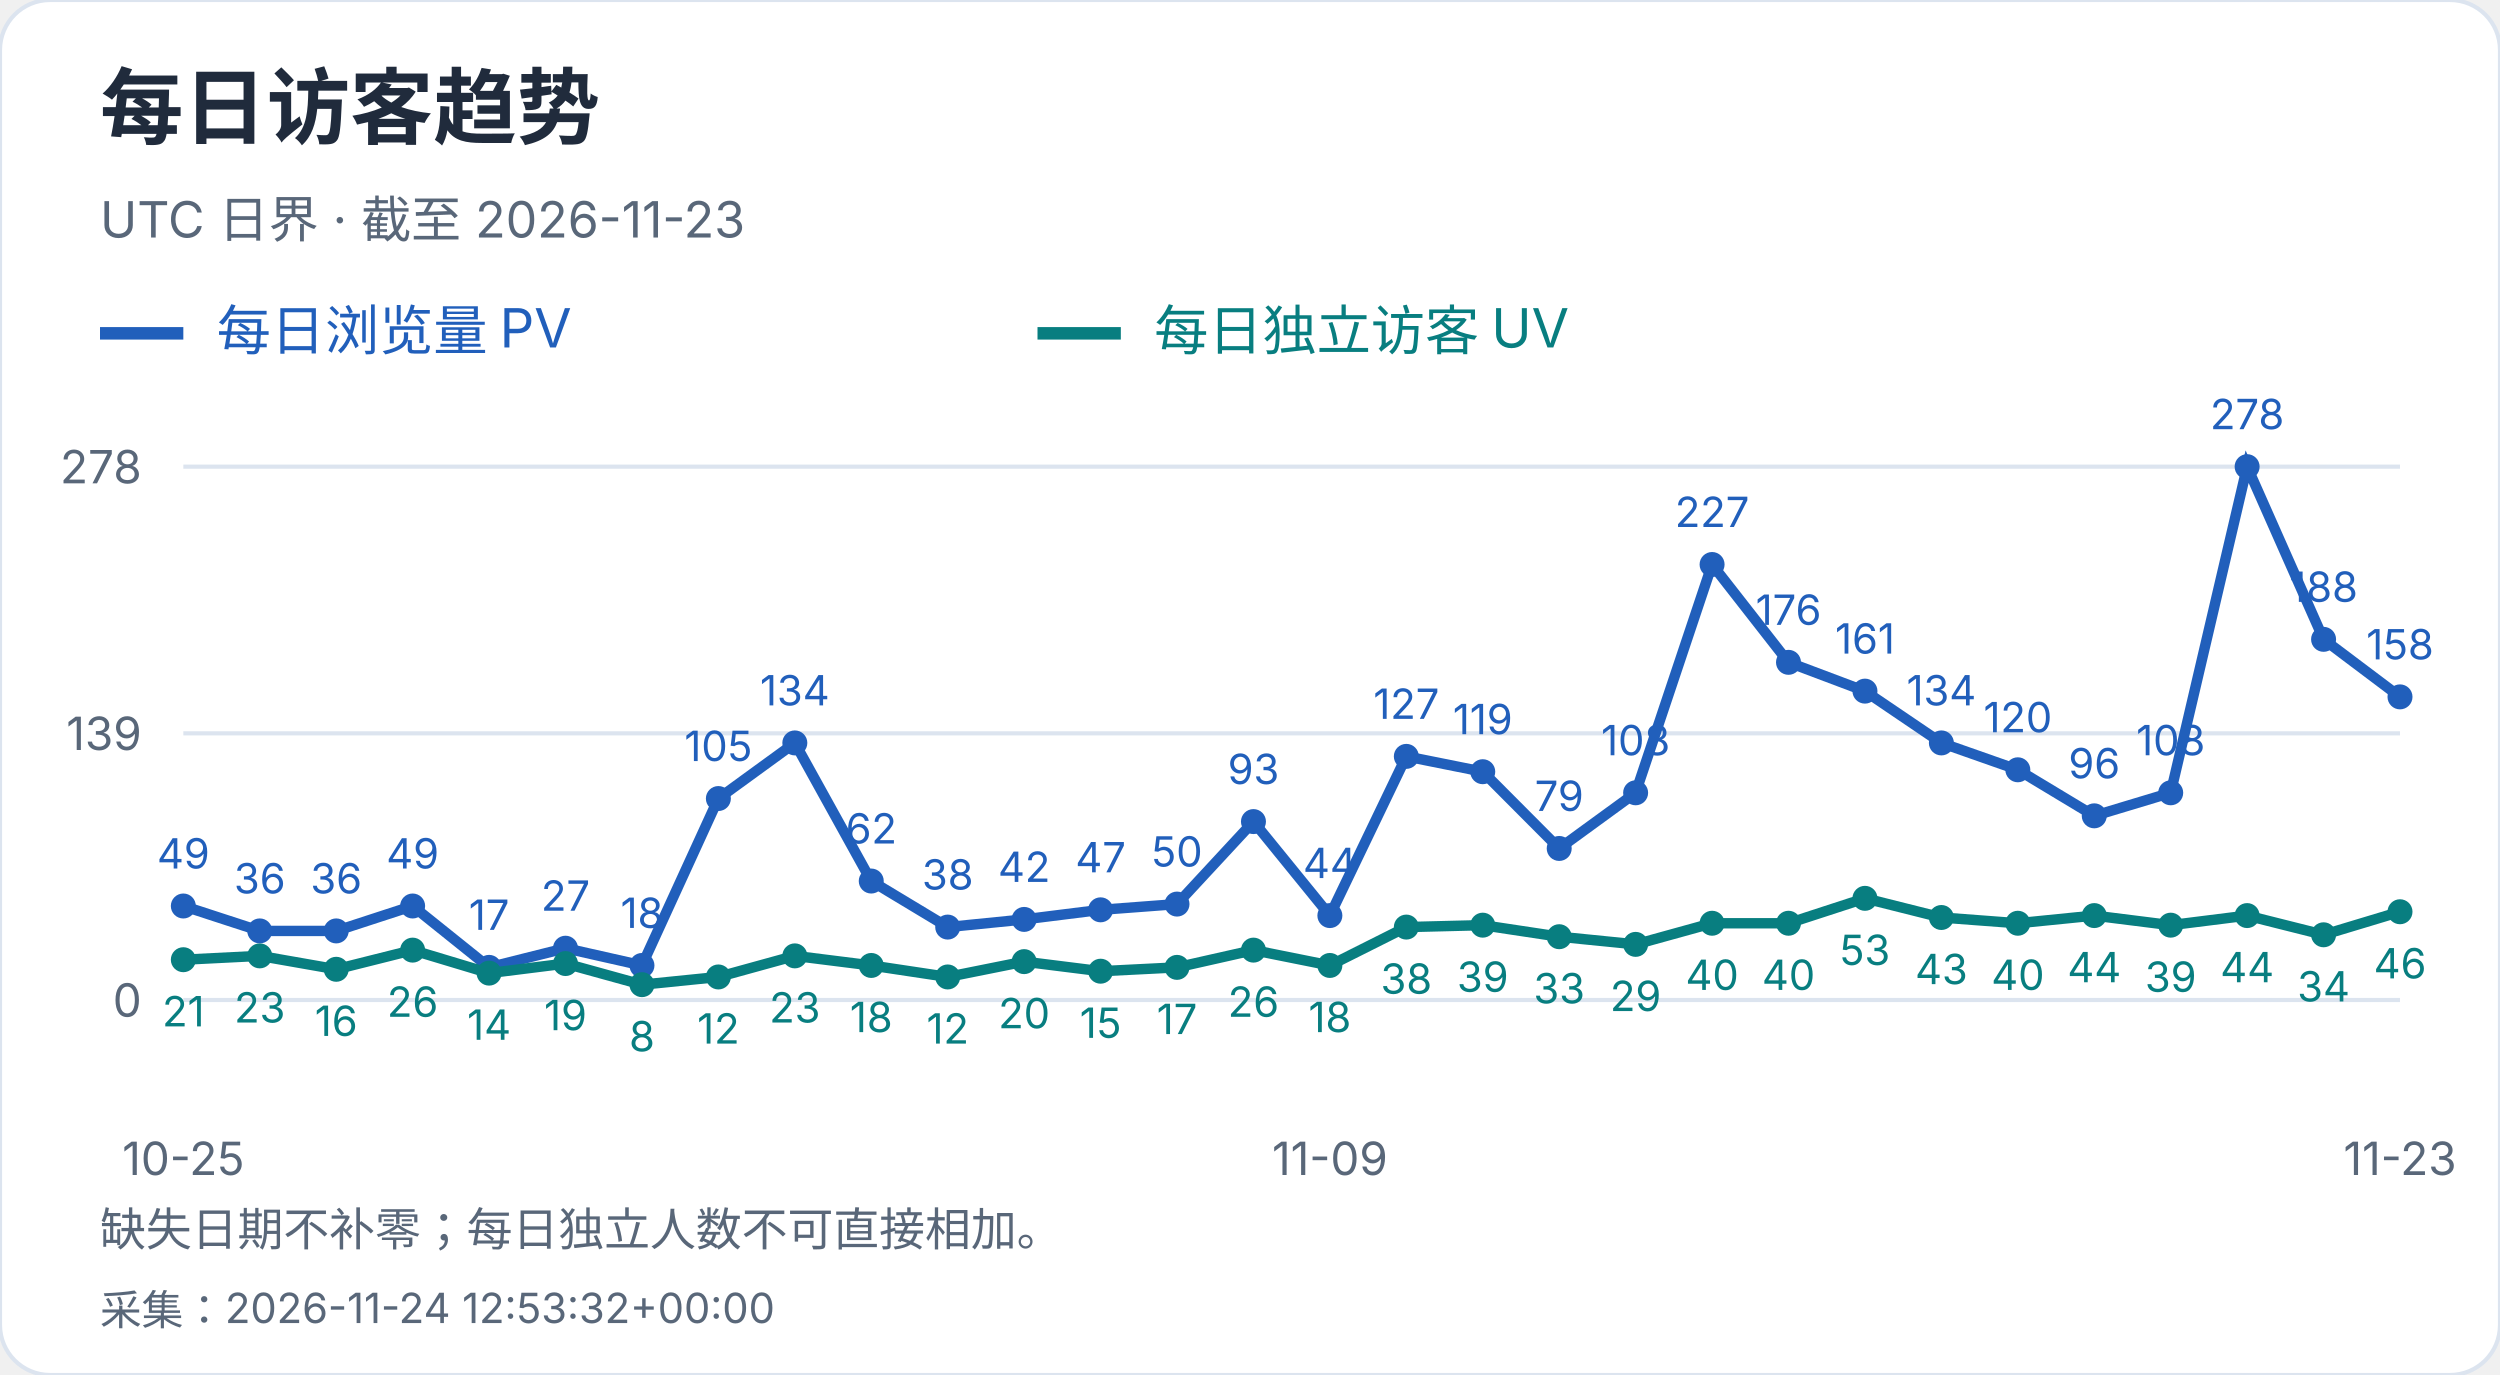
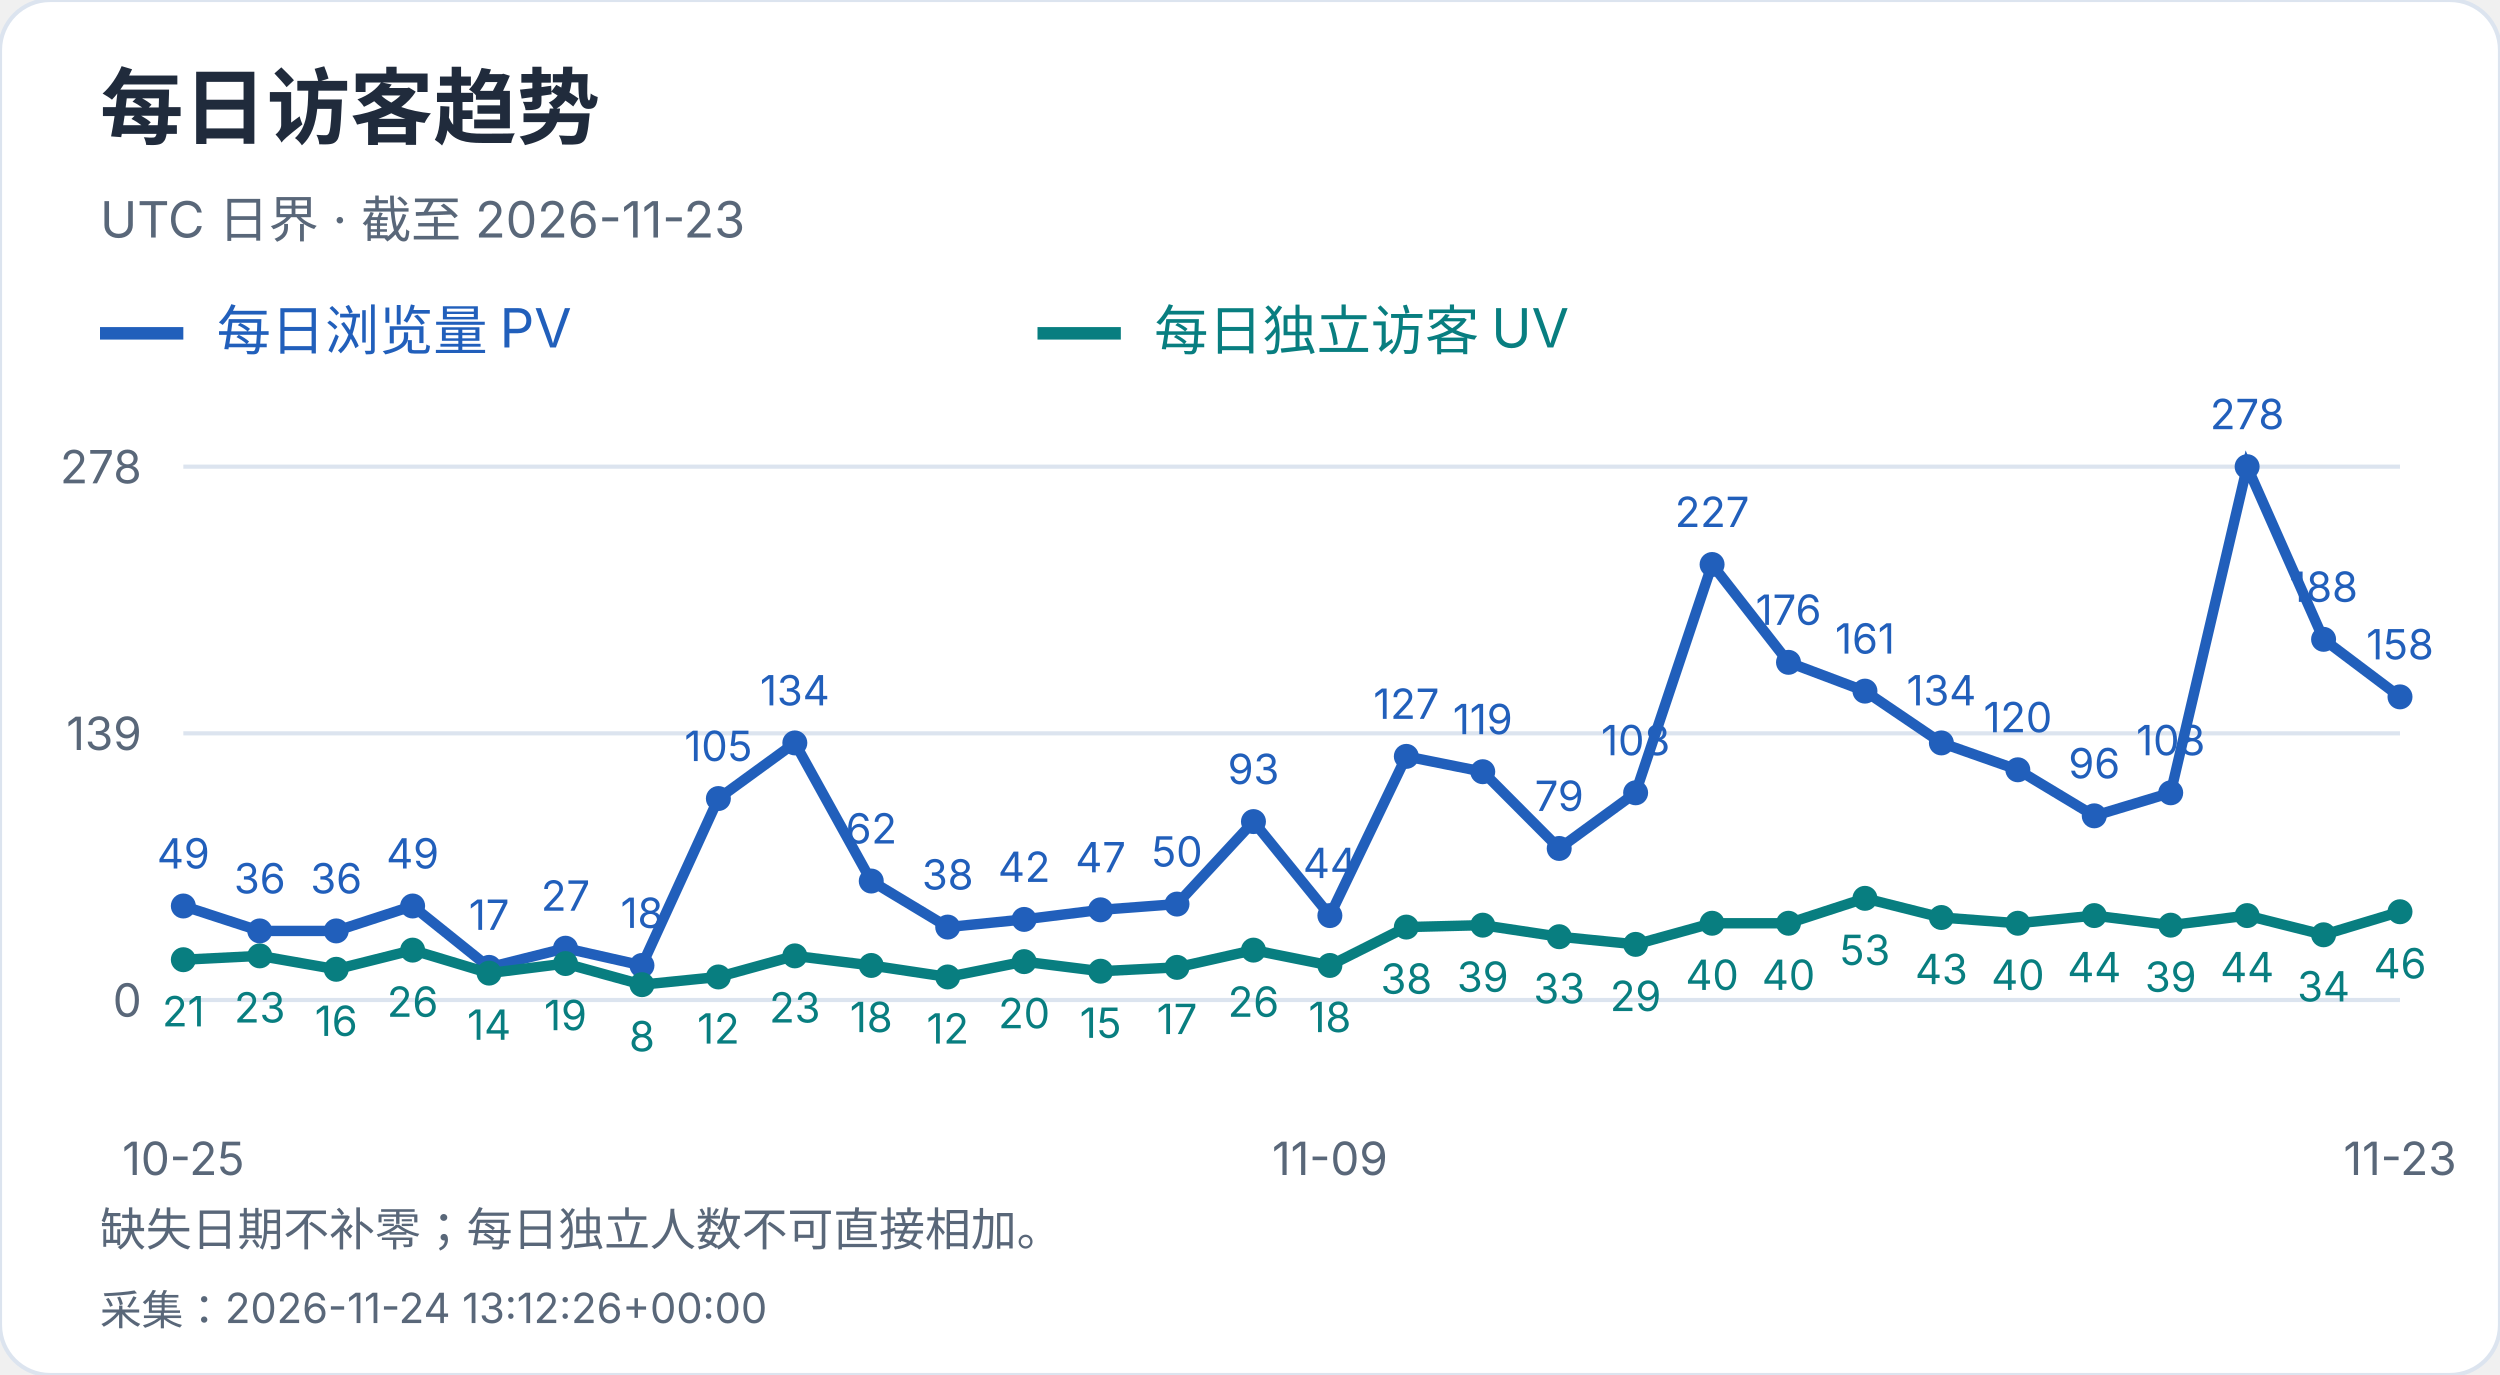
<svg xmlns="http://www.w3.org/2000/svg" width="600" height="330" viewBox="0 0 600 330" role="img" aria-label="每日访客趋势">
  <style>text{font-family:-apple-system,BlinkMacSystemFont,"Segoe UI","PingFang SC","Microsoft YaHei",sans-serif;font-variant-numeric:tabular-nums}</style>
  <rect width="600" height="330" rx="12" fill="white" stroke="#dce4ef" />
  <text x="24" y="33" font-size="20" fill="#202b3c" font-weight="650" text-anchor="start">每日访客趋势</text>
  <text x="24" y="57" font-size="12" fill="#596779" font-weight="400" text-anchor="start">UTC 日界 · 截至 2026-11-23</text>
  <path d="M24 80h20" stroke="#215fbb" stroke-width="3" />
  <text x="52" y="84" font-size="13" fill="#215fbb" font-weight="400" text-anchor="start">每日浏览量 PV</text>
  <path d="M249 80h20" stroke="#087e80" stroke-width="3" />
  <text x="277" y="84" font-size="13" fill="#087e80" font-weight="400" text-anchor="start">每日独立访客 UV</text>
  <path d="M44 240.0H576" stroke="#dce4ef" />
  <text x="34" y="244.0" font-size="11" fill="#596779" font-weight="400" text-anchor="end">0</text>
  <path d="M44 176.0H576" stroke="#dce4ef" />
  <text x="34" y="180.0" font-size="11" fill="#596779" font-weight="400" text-anchor="end">139</text>
  <path d="M44 112.0H576" stroke="#dce4ef" />
  <text x="34" y="116.0" font-size="11" fill="#596779" font-weight="400" text-anchor="end">278</text>
  <circle cx="44.00" cy="217.44" r="3" fill="#215fbb" />
  <text x="44.0" y="208.44" font-size="10" fill="#215fbb" font-weight="400" text-anchor="middle">49</text>
  <circle cx="62.34" cy="223.42" r="3" fill="#215fbb" />
  <text x="62.34" y="214.42" font-size="10" fill="#215fbb" font-weight="400" text-anchor="middle">36</text>
  <circle cx="80.69" cy="223.42" r="3" fill="#215fbb" />
  <text x="80.69" y="214.42" font-size="10" fill="#215fbb" font-weight="400" text-anchor="middle">36</text>
  <circle cx="99.03" cy="217.44" r="3" fill="#215fbb" />
  <text x="99.03" y="208.44" font-size="10" fill="#215fbb" font-weight="400" text-anchor="middle">49</text>
  <circle cx="117.38" cy="232.17" r="3" fill="#215fbb" />
  <text x="117.38" y="223.17" font-size="10" fill="#215fbb" font-weight="400" text-anchor="middle">17</text>
  <circle cx="135.72" cy="227.57" r="3" fill="#215fbb" />
  <text x="135.72" y="218.57" font-size="10" fill="#215fbb" font-weight="400" text-anchor="middle">27</text>
  <circle cx="154.07" cy="231.71" r="3" fill="#215fbb" />
  <text x="154.07" y="222.71" font-size="10" fill="#215fbb" font-weight="400" text-anchor="middle">18</text>
  <circle cx="172.41" cy="191.65" r="3" fill="#215fbb" />
  <text x="172.41" y="182.65" font-size="10" fill="#215fbb" font-weight="400" text-anchor="middle">105</text>
  <circle cx="190.76" cy="178.30" r="3" fill="#215fbb" />
  <text x="190.76" y="169.3" font-size="10" fill="#215fbb" font-weight="400" text-anchor="middle">134</text>
  <circle cx="209.10" cy="211.45" r="3" fill="#215fbb" />
  <text x="209.1" y="202.45" font-size="10" fill="#215fbb" font-weight="400" text-anchor="middle">62</text>
  <circle cx="227.45" cy="222.50" r="3" fill="#215fbb" />
  <text x="227.45" y="213.5" font-size="10" fill="#215fbb" font-weight="400" text-anchor="middle">38</text>
  <circle cx="245.79" cy="220.66" r="3" fill="#215fbb" />
  <text x="245.79" y="211.66" font-size="10" fill="#215fbb" font-weight="400" text-anchor="middle">42</text>
  <circle cx="264.14" cy="218.36" r="3" fill="#215fbb" />
  <text x="264.14" y="209.36" font-size="10" fill="#215fbb" font-weight="400" text-anchor="middle">47</text>
  <circle cx="282.48" cy="216.98" r="3" fill="#215fbb" />
  <text x="282.48" y="207.98" font-size="10" fill="#215fbb" font-weight="400" text-anchor="middle">50</text>
  <circle cx="300.83" cy="197.18" r="3" fill="#215fbb" />
  <text x="300.83" y="188.18" font-size="10" fill="#215fbb" font-weight="400" text-anchor="middle">93</text>
  <circle cx="319.17" cy="219.74" r="3" fill="#215fbb" />
  <text x="319.17" y="210.74" font-size="10" fill="#215fbb" font-weight="400" text-anchor="middle">44</text>
  <circle cx="337.52" cy="181.53" r="3" fill="#215fbb" />
  <text x="337.52" y="172.53" font-size="10" fill="#215fbb" font-weight="400" text-anchor="middle">127</text>
  <circle cx="355.86" cy="185.21" r="3" fill="#215fbb" />
  <text x="355.86" y="176.21" font-size="10" fill="#215fbb" font-weight="400" text-anchor="middle">119</text>
  <circle cx="374.21" cy="203.63" r="3" fill="#215fbb" />
  <text x="374.21" y="194.63" font-size="10" fill="#215fbb" font-weight="400" text-anchor="middle">79</text>
  <circle cx="392.55" cy="190.27" r="3" fill="#215fbb" />
  <text x="392.55" y="181.27" font-size="10" fill="#215fbb" font-weight="400" text-anchor="middle">108</text>
  <circle cx="410.90" cy="135.48" r="3" fill="#215fbb" />
  <text x="410.9" y="126.48" font-size="10" fill="#215fbb" font-weight="400" text-anchor="middle">227</text>
  <circle cx="429.24" cy="158.96" r="3" fill="#215fbb" />
  <text x="429.24" y="149.96" font-size="10" fill="#215fbb" font-weight="400" text-anchor="middle">176</text>
  <circle cx="447.59" cy="165.87" r="3" fill="#215fbb" />
  <text x="447.59" y="156.87" font-size="10" fill="#215fbb" font-weight="400" text-anchor="middle">161</text>
  <circle cx="465.93" cy="178.30" r="3" fill="#215fbb" />
  <text x="465.93" y="169.3" font-size="10" fill="#215fbb" font-weight="400" text-anchor="middle">134</text>
  <circle cx="484.28" cy="184.75" r="3" fill="#215fbb" />
  <text x="484.28" y="175.75" font-size="10" fill="#215fbb" font-weight="400" text-anchor="middle">120</text>
  <circle cx="502.62" cy="195.80" r="3" fill="#215fbb" />
  <text x="502.62" y="186.8" font-size="10" fill="#215fbb" font-weight="400" text-anchor="middle">96</text>
  <circle cx="520.97" cy="190.27" r="3" fill="#215fbb" />
  <text x="520.97" y="181.27" font-size="10" fill="#215fbb" font-weight="400" text-anchor="middle">108</text>
  <circle cx="539.31" cy="112.00" r="3" fill="#215fbb" />
  <text x="539.31" y="103.0" font-size="10" fill="#215fbb" font-weight="400" text-anchor="middle">278</text>
  <circle cx="557.66" cy="153.44" r="3" fill="#215fbb" />
  <text x="557.66" y="144.44" font-size="10" fill="#215fbb" font-weight="400" text-anchor="middle">188</text>
  <circle cx="576.00" cy="167.25" r="3" fill="#215fbb" />
  <text x="576.0" y="158.25" font-size="10" fill="#215fbb" font-weight="400" text-anchor="middle">158</text>
  <polyline points="44.00,217.44 62.34,223.42 80.69,223.42 99.03,217.44 117.38,232.17 135.72,227.57 154.07,231.71 172.41,191.65 190.76,178.30 209.10,211.45 227.45,222.50 245.79,220.66 264.14,218.36 282.48,216.98 300.83,197.18 319.17,219.74 337.52,181.53 355.86,185.21 374.21,203.63 392.55,190.27 410.90,135.48 429.24,158.96 447.59,165.87 465.93,178.30 484.28,184.75 502.62,195.80 520.97,190.27 539.31,112.00 557.66,153.44 576.00,167.25" fill="none" stroke="#215fbb" stroke-width="2.5" />
  <circle cx="44.00" cy="230.33" r="3" fill="#087e80" />
  <text x="44.0" y="246.33" font-size="10" fill="#087e80" font-weight="400" text-anchor="middle">21</text>
  <circle cx="62.34" cy="229.41" r="3" fill="#087e80" />
  <text x="62.34" y="245.41" font-size="10" fill="#087e80" font-weight="400" text-anchor="middle">23</text>
  <circle cx="80.69" cy="232.63" r="3" fill="#087e80" />
  <text x="80.69" y="248.63" font-size="10" fill="#087e80" font-weight="400" text-anchor="middle">16</text>
  <circle cx="99.03" cy="228.03" r="3" fill="#087e80" />
  <text x="99.03" y="244.03" font-size="10" fill="#087e80" font-weight="400" text-anchor="middle">26</text>
  <circle cx="117.38" cy="233.55" r="3" fill="#087e80" />
  <text x="117.38" y="249.55" font-size="10" fill="#087e80" font-weight="400" text-anchor="middle">14</text>
  <circle cx="135.72" cy="231.25" r="3" fill="#087e80" />
  <text x="135.72" y="247.25" font-size="10" fill="#087e80" font-weight="400" text-anchor="middle">19</text>
  <circle cx="154.07" cy="236.32" r="3" fill="#087e80" />
  <text x="154.07" y="252.32" font-size="10" fill="#087e80" font-weight="400" text-anchor="middle">8</text>
  <circle cx="172.41" cy="234.47" r="3" fill="#087e80" />
  <text x="172.41" y="250.47" font-size="10" fill="#087e80" font-weight="400" text-anchor="middle">12</text>
  <circle cx="190.76" cy="229.41" r="3" fill="#087e80" />
  <text x="190.76" y="245.41" font-size="10" fill="#087e80" font-weight="400" text-anchor="middle">23</text>
  <circle cx="209.10" cy="231.71" r="3" fill="#087e80" />
  <text x="209.1" y="247.71" font-size="10" fill="#087e80" font-weight="400" text-anchor="middle">18</text>
  <circle cx="227.45" cy="234.47" r="3" fill="#087e80" />
  <text x="227.45" y="250.47" font-size="10" fill="#087e80" font-weight="400" text-anchor="middle">12</text>
  <circle cx="245.79" cy="230.79" r="3" fill="#087e80" />
  <text x="245.79" y="246.79" font-size="10" fill="#087e80" font-weight="400" text-anchor="middle">20</text>
  <circle cx="264.14" cy="233.09" r="3" fill="#087e80" />
  <text x="264.14" y="249.09" font-size="10" fill="#087e80" font-weight="400" text-anchor="middle">15</text>
  <circle cx="282.48" cy="232.17" r="3" fill="#087e80" />
  <text x="282.48" y="248.17" font-size="10" fill="#087e80" font-weight="400" text-anchor="middle">17</text>
  <circle cx="300.83" cy="228.03" r="3" fill="#087e80" />
  <text x="300.83" y="244.03" font-size="10" fill="#087e80" font-weight="400" text-anchor="middle">26</text>
  <circle cx="319.17" cy="231.71" r="3" fill="#087e80" />
  <text x="319.17" y="247.71" font-size="10" fill="#087e80" font-weight="400" text-anchor="middle">18</text>
  <circle cx="337.52" cy="222.50" r="3" fill="#087e80" />
  <text x="337.52" y="238.5" font-size="10" fill="#087e80" font-weight="400" text-anchor="middle">38</text>
  <circle cx="355.86" cy="222.04" r="3" fill="#087e80" />
  <text x="355.86" y="238.04" font-size="10" fill="#087e80" font-weight="400" text-anchor="middle">39</text>
  <circle cx="374.21" cy="224.81" r="3" fill="#087e80" />
  <text x="374.21" y="240.81" font-size="10" fill="#087e80" font-weight="400" text-anchor="middle">33</text>
  <circle cx="392.55" cy="226.65" r="3" fill="#087e80" />
  <text x="392.55" y="242.65" font-size="10" fill="#087e80" font-weight="400" text-anchor="middle">29</text>
  <circle cx="410.90" cy="221.58" r="3" fill="#087e80" />
  <text x="410.9" y="237.58" font-size="10" fill="#087e80" font-weight="400" text-anchor="middle">40</text>
  <circle cx="429.24" cy="221.58" r="3" fill="#087e80" />
  <text x="429.24" y="237.58" font-size="10" fill="#087e80" font-weight="400" text-anchor="middle">40</text>
  <circle cx="447.59" cy="215.60" r="3" fill="#087e80" />
  <text x="447.59" y="231.6" font-size="10" fill="#087e80" font-weight="400" text-anchor="middle">53</text>
  <circle cx="465.93" cy="220.20" r="3" fill="#087e80" />
  <text x="465.93" y="236.2" font-size="10" fill="#087e80" font-weight="400" text-anchor="middle">43</text>
  <circle cx="484.28" cy="221.58" r="3" fill="#087e80" />
  <text x="484.28" y="237.58" font-size="10" fill="#087e80" font-weight="400" text-anchor="middle">40</text>
  <circle cx="502.62" cy="219.74" r="3" fill="#087e80" />
  <text x="502.62" y="235.74" font-size="10" fill="#087e80" font-weight="400" text-anchor="middle">44</text>
  <circle cx="520.97" cy="222.04" r="3" fill="#087e80" />
  <text x="520.97" y="238.04" font-size="10" fill="#087e80" font-weight="400" text-anchor="middle">39</text>
  <circle cx="539.31" cy="219.74" r="3" fill="#087e80" />
  <text x="539.31" y="235.74" font-size="10" fill="#087e80" font-weight="400" text-anchor="middle">44</text>
  <circle cx="557.66" cy="224.35" r="3" fill="#087e80" />
  <text x="557.66" y="240.35" font-size="10" fill="#087e80" font-weight="400" text-anchor="middle">34</text>
  <circle cx="576.00" cy="218.82" r="3" fill="#087e80" />
  <text x="576.0" y="234.82" font-size="10" fill="#087e80" font-weight="400" text-anchor="middle">46</text>
  <polyline points="44.00,230.33 62.34,229.41 80.69,232.63 99.03,228.03 117.38,233.55 135.72,231.25 154.07,236.32 172.41,234.47 190.76,229.41 209.10,231.71 227.45,234.47 245.79,230.79 264.14,233.09 282.48,232.17 300.83,228.03 319.17,231.71 337.52,222.50 355.86,222.04 374.21,224.81 392.55,226.65 410.90,221.58 429.24,221.58 447.59,215.60 465.93,220.20 484.28,221.58 502.62,219.74 520.97,222.04 539.31,219.74 557.66,224.35 576.00,218.82" fill="none" stroke="#087e80" stroke-width="2.5" />
  <text x="44.0" y="282" font-size="11" fill="#596779" font-weight="400" text-anchor="middle">10-25</text>
  <text x="319.172" y="282" font-size="11" fill="#596779" font-weight="400" text-anchor="middle">11-09</text>
  <text x="576.0" y="282" font-size="11" fill="#596779" font-weight="400" text-anchor="middle">11-23</text>
  <text x="24" y="299" font-size="11" fill="#596779" font-weight="400" text-anchor="start">缺失日期不补零；每日独立人数不可直接相加。</text>
-   <text x="24" y="318" font-size="10" fill="#596779" font-weight="400" text-anchor="start">采集：2026-11-24 12:53:32+00:00</text>
+   <text x="24" y="318" font-size="10" fill="#596779" font-weight="400" text-anchor="start">采集：2026-11-24 13:12:26+00:00</text>
</svg>
